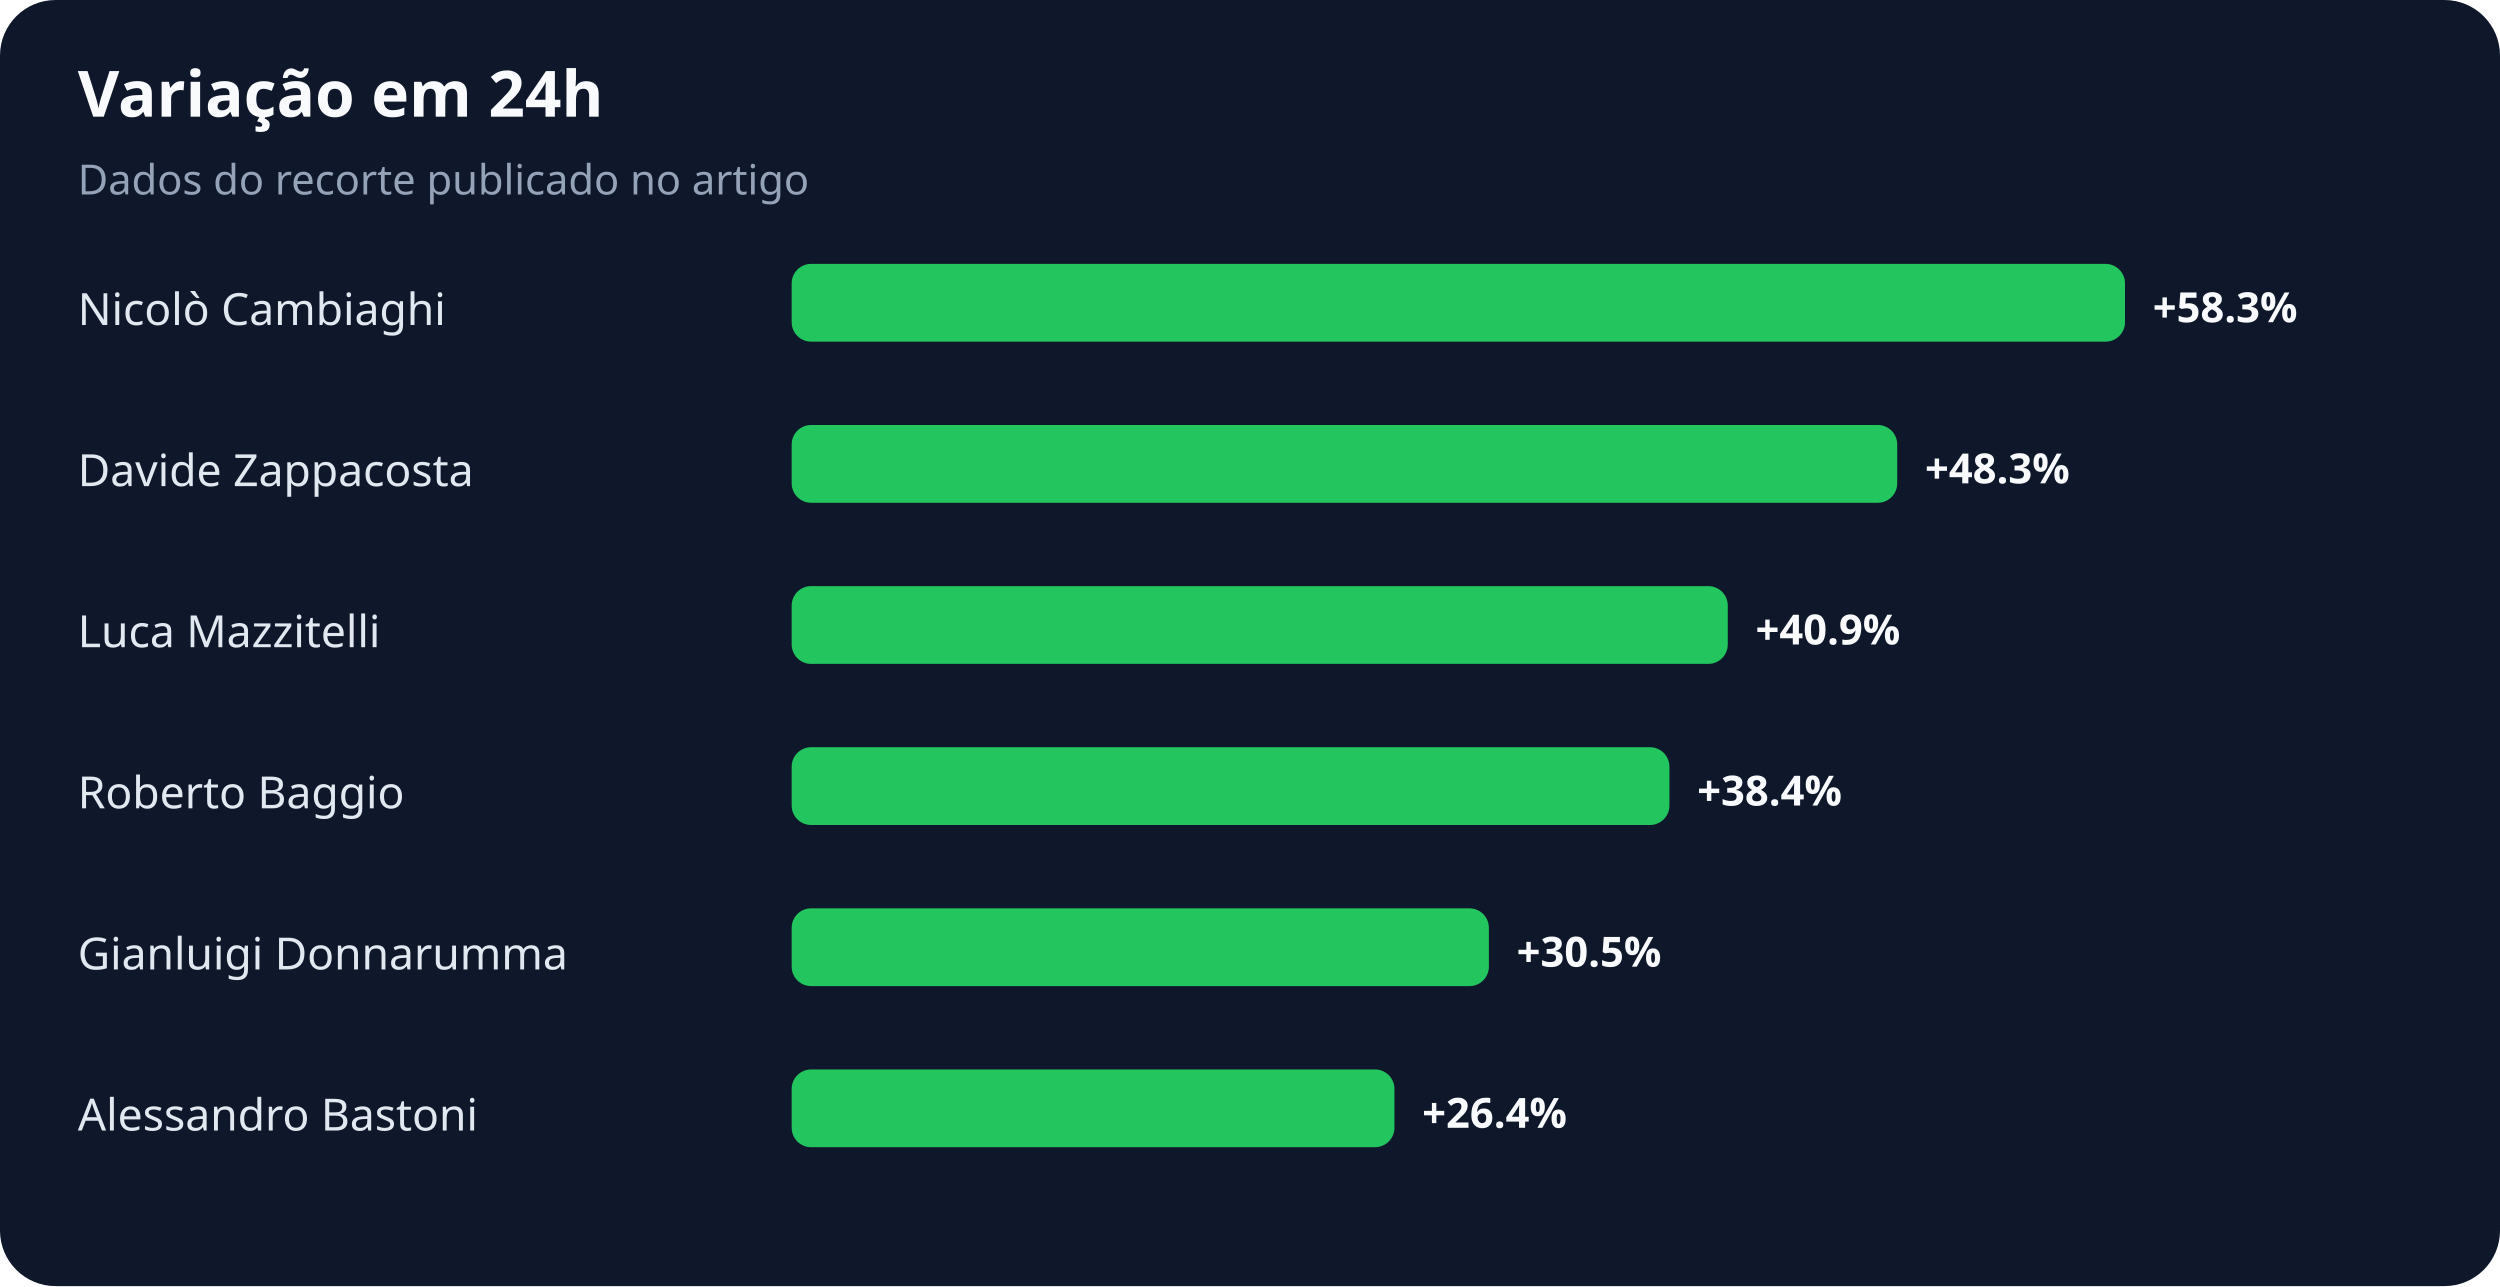
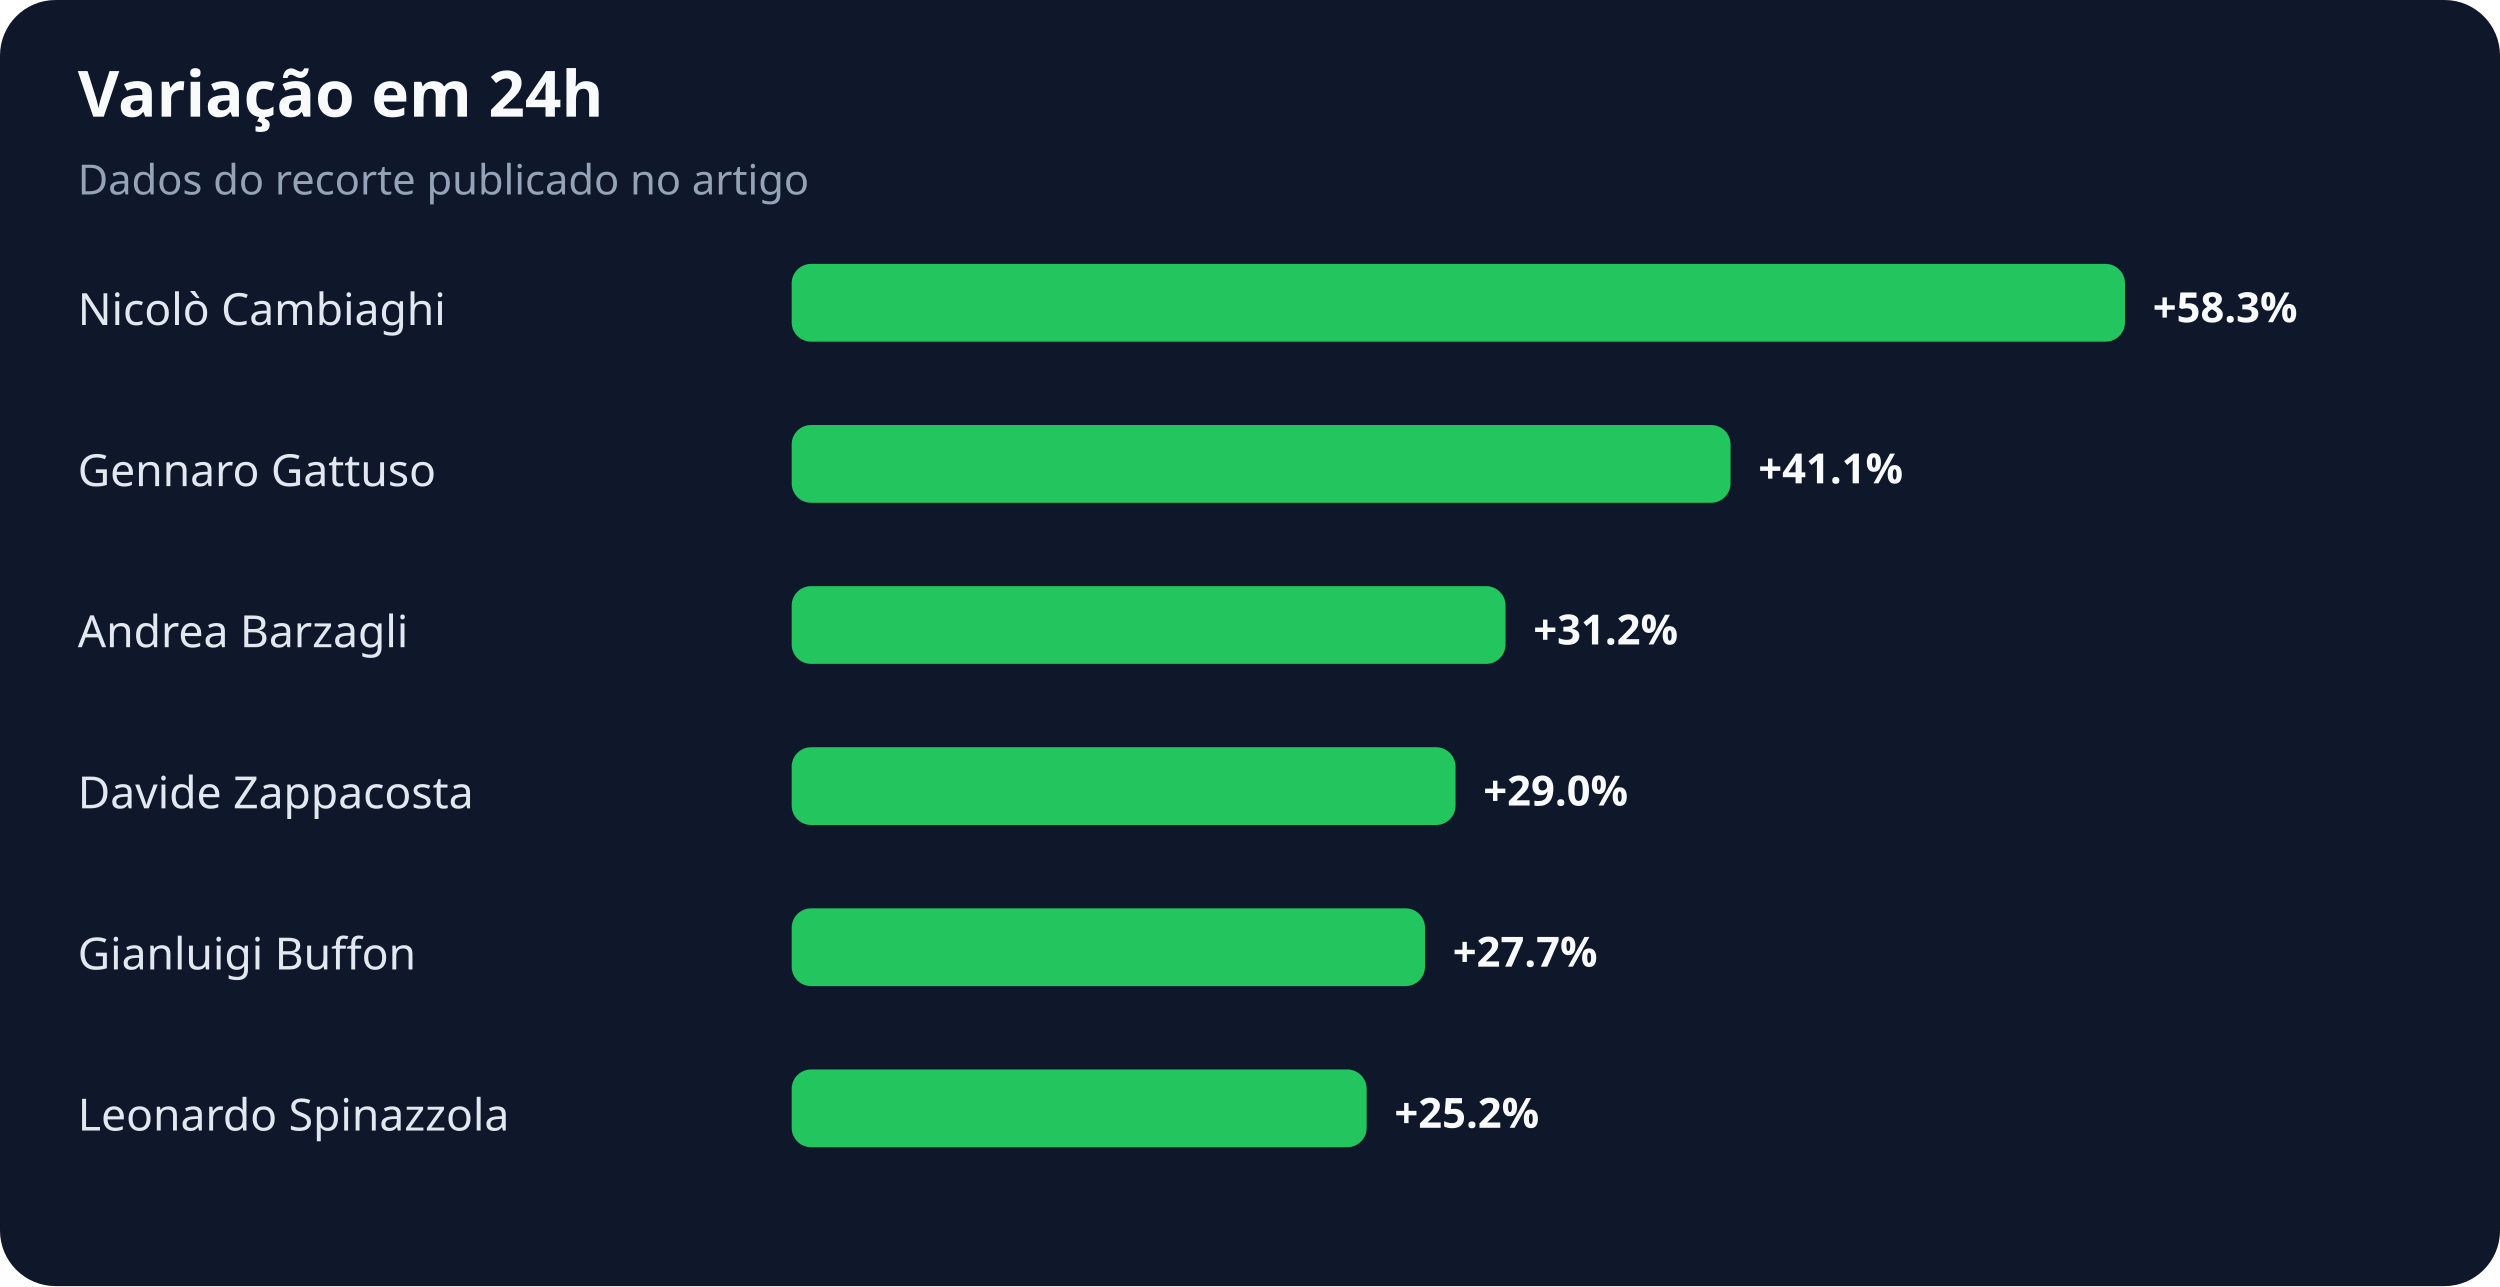
<svg xmlns="http://www.w3.org/2000/svg" width="900" height="463" viewBox="0 0 900 463" role="img" aria-labelledby="title desc">
  <rect width="100%" height="100%" rx="20" fill="#0f172a" />
  <text x="28" y="42" fill="#f8fafc" font-family="system-ui,sans-serif" font-size="23" font-weight="700">Variação em 24h</text>
  <text x="28" y="70" fill="#94a3b8" font-family="system-ui,sans-serif" font-size="15">Dados do recorte publicado no artigo</text>
  <text x="28" y="117" fill="#e2e8f0" font-family="system-ui,sans-serif" font-size="16">Nicolò Cambiaghi</text>
  <rect x="285" y="95" width="480" height="28" rx="7" fill="#22c55e" />
  <text x="775" y="116" fill="#f8fafc" font-family="system-ui,sans-serif" font-size="15" font-weight="700">+58.3%</text>
-   <text x="28" y="175" fill="#e2e8f0" font-family="system-ui,sans-serif" font-size="16">Davide Zappacosta</text>
-   <rect x="285" y="153" width="398" height="28" rx="7" fill="#22c55e" />
-   <text x="693" y="174" fill="#f8fafc" font-family="system-ui,sans-serif" font-size="15" font-weight="700">+48.3%</text>
-   <text x="28" y="233" fill="#e2e8f0" font-family="system-ui,sans-serif" font-size="16">Luca Mazzitelli</text>
-   <rect x="285" y="211" width="337" height="28" rx="7" fill="#22c55e" />
-   <text x="632" y="232" fill="#f8fafc" font-family="system-ui,sans-serif" font-size="15" font-weight="700">+40.9%</text>
-   <text x="28" y="291" fill="#e2e8f0" font-family="system-ui,sans-serif" font-size="16">Roberto Baggio</text>
-   <rect x="285" y="269" width="316" height="28" rx="7" fill="#22c55e" />
-   <text x="611" y="290" fill="#f8fafc" font-family="system-ui,sans-serif" font-size="15" font-weight="700">+38.4%</text>
-   <text x="28" y="349" fill="#e2e8f0" font-family="system-ui,sans-serif" font-size="16">Gianluigi Donnarumma</text>
-   <rect x="285" y="327" width="251" height="28" rx="7" fill="#22c55e" />
-   <text x="546" y="348" fill="#f8fafc" font-family="system-ui,sans-serif" font-size="15" font-weight="700">+30.5%</text>
-   <text x="28" y="407" fill="#e2e8f0" font-family="system-ui,sans-serif" font-size="16">Alessandro Bastoni</text>
-   <rect x="285" y="385" width="217" height="28" rx="7" fill="#22c55e" />
-   <text x="512" y="406" fill="#f8fafc" font-family="system-ui,sans-serif" font-size="15" font-weight="700">+26.4%</text>
+   <text x="28" y="175" fill="#e2e8f0" font-family="system-ui,sans-serif" font-size="16">Gennaro Gattuso</text>
+   <rect x="285" y="153" width="338" height="28" rx="7" fill="#22c55e" />
+   <text x="633" y="174" fill="#f8fafc" font-family="system-ui,sans-serif" font-size="15" font-weight="700">+41.1%</text>
+   <text x="28" y="233" fill="#e2e8f0" font-family="system-ui,sans-serif" font-size="16">Andrea Barzagli</text>
+   <rect x="285" y="211" width="257" height="28" rx="7" fill="#22c55e" />
+   <text x="552" y="232" fill="#f8fafc" font-family="system-ui,sans-serif" font-size="15" font-weight="700">+31.2%</text>
+   <text x="28" y="291" fill="#e2e8f0" font-family="system-ui,sans-serif" font-size="16">Davide Zappacosta</text>
+   <rect x="285" y="269" width="239" height="28" rx="7" fill="#22c55e" />
+   <text x="534" y="290" fill="#f8fafc" font-family="system-ui,sans-serif" font-size="15" font-weight="700">+29.0%</text>
+   <text x="28" y="349" fill="#e2e8f0" font-family="system-ui,sans-serif" font-size="16">Gianluigi Buffon</text>
+   <rect x="285" y="327" width="228" height="28" rx="7" fill="#22c55e" />
+   <text x="523" y="348" fill="#f8fafc" font-family="system-ui,sans-serif" font-size="15" font-weight="700">+27.7%</text>
+   <text x="28" y="407" fill="#e2e8f0" font-family="system-ui,sans-serif" font-size="16">Leonardo Spinazzola</text>
+   <rect x="285" y="385" width="207" height="28" rx="7" fill="#22c55e" />
+   <text x="502" y="406" fill="#f8fafc" font-family="system-ui,sans-serif" font-size="15" font-weight="700">+25.2%</text>
</svg>
